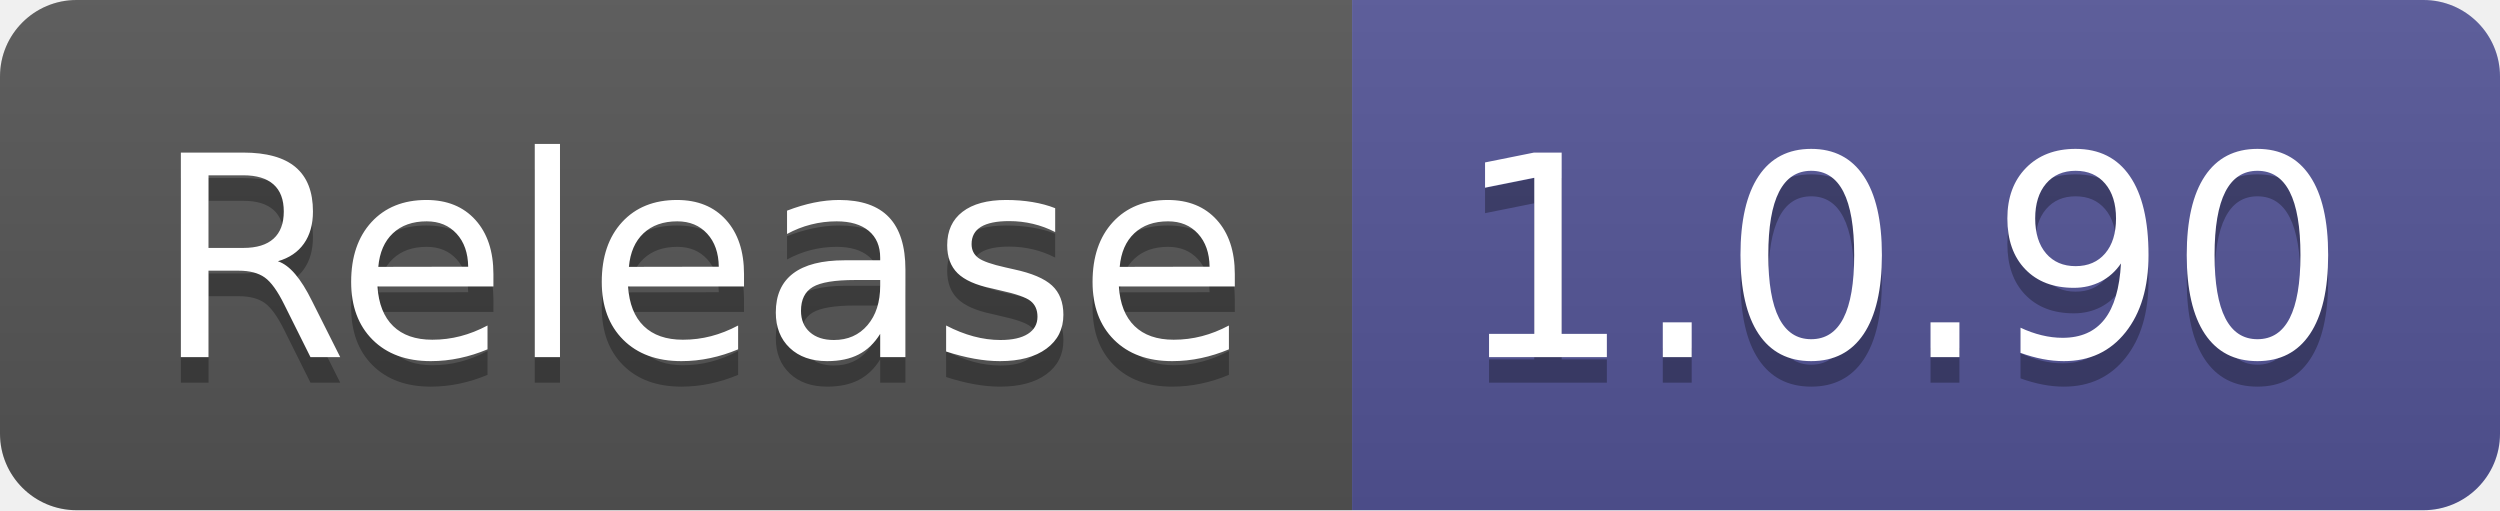
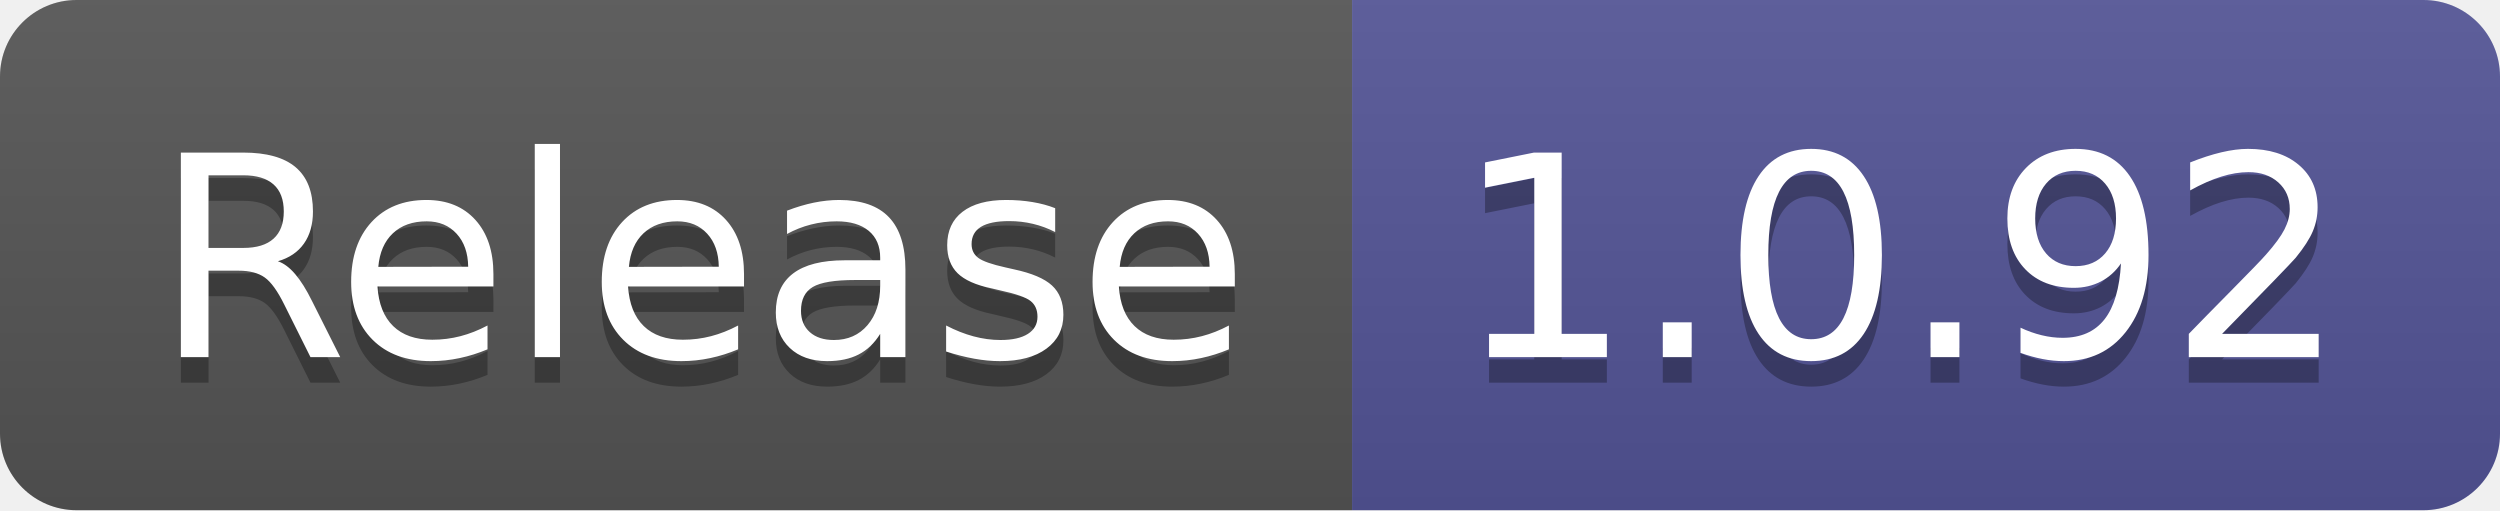
- <svg xmlns="http://www.w3.org/2000/svg" width="98" height="20" role="img" aria-label="Release: 1.0.90">
+ <svg xmlns="http://www.w3.org/2000/svg" width="98" height="20" role="img" aria-label="Release: 1.0.92">
  <linearGradient id="s" x2="0" y2="100%">
    <stop offset="0" stop-color="#bbb" stop-opacity=".1" />
    <stop offset="1" stop-opacity=".1" />
  </linearGradient>
  <clipPath id="r">
    <rect width="98" height="20" rx="3" fill="#fff" />
  </clipPath>
  <g clip-path="url(#r)">
    <rect width="53" height="20" fill="#555" />
    <rect x="53" width="45" height="20" fill="#535597" />
    <rect width="98" height="20" fill="url(#s)" />
  </g>
  <g fill="#fff" text-anchor="middle" font-family="Verdana,Geneva,DejaVu Sans,sans-serif" text-rendering="geometricPrecision" font-size="110">
    <text aria-hidden="true" x="275" y="150" fill="#010101" fill-opacity=".3" transform="scale(.1)" textLength="430">Release</text>
    <text x="275" y="140" transform="scale(.1)" fill="#fff" textLength="430">Release</text>
-     <text aria-hidden="true" x="745" y="150" fill="#010101" fill-opacity=".3" transform="scale(.1)" textLength="350">1.0.90</text>
-     <text x="745" y="140" transform="scale(.1)" fill="#fff" textLength="350">1.0.90</text>
+     <text aria-hidden="true" x="745" y="150" fill="#010101" fill-opacity=".3" transform="scale(.1)" textLength="350">1.0.92</text>
+     <text x="745" y="140" transform="scale(.1)" fill="#fff" textLength="350">1.0.92</text>
  </g>
</svg>
